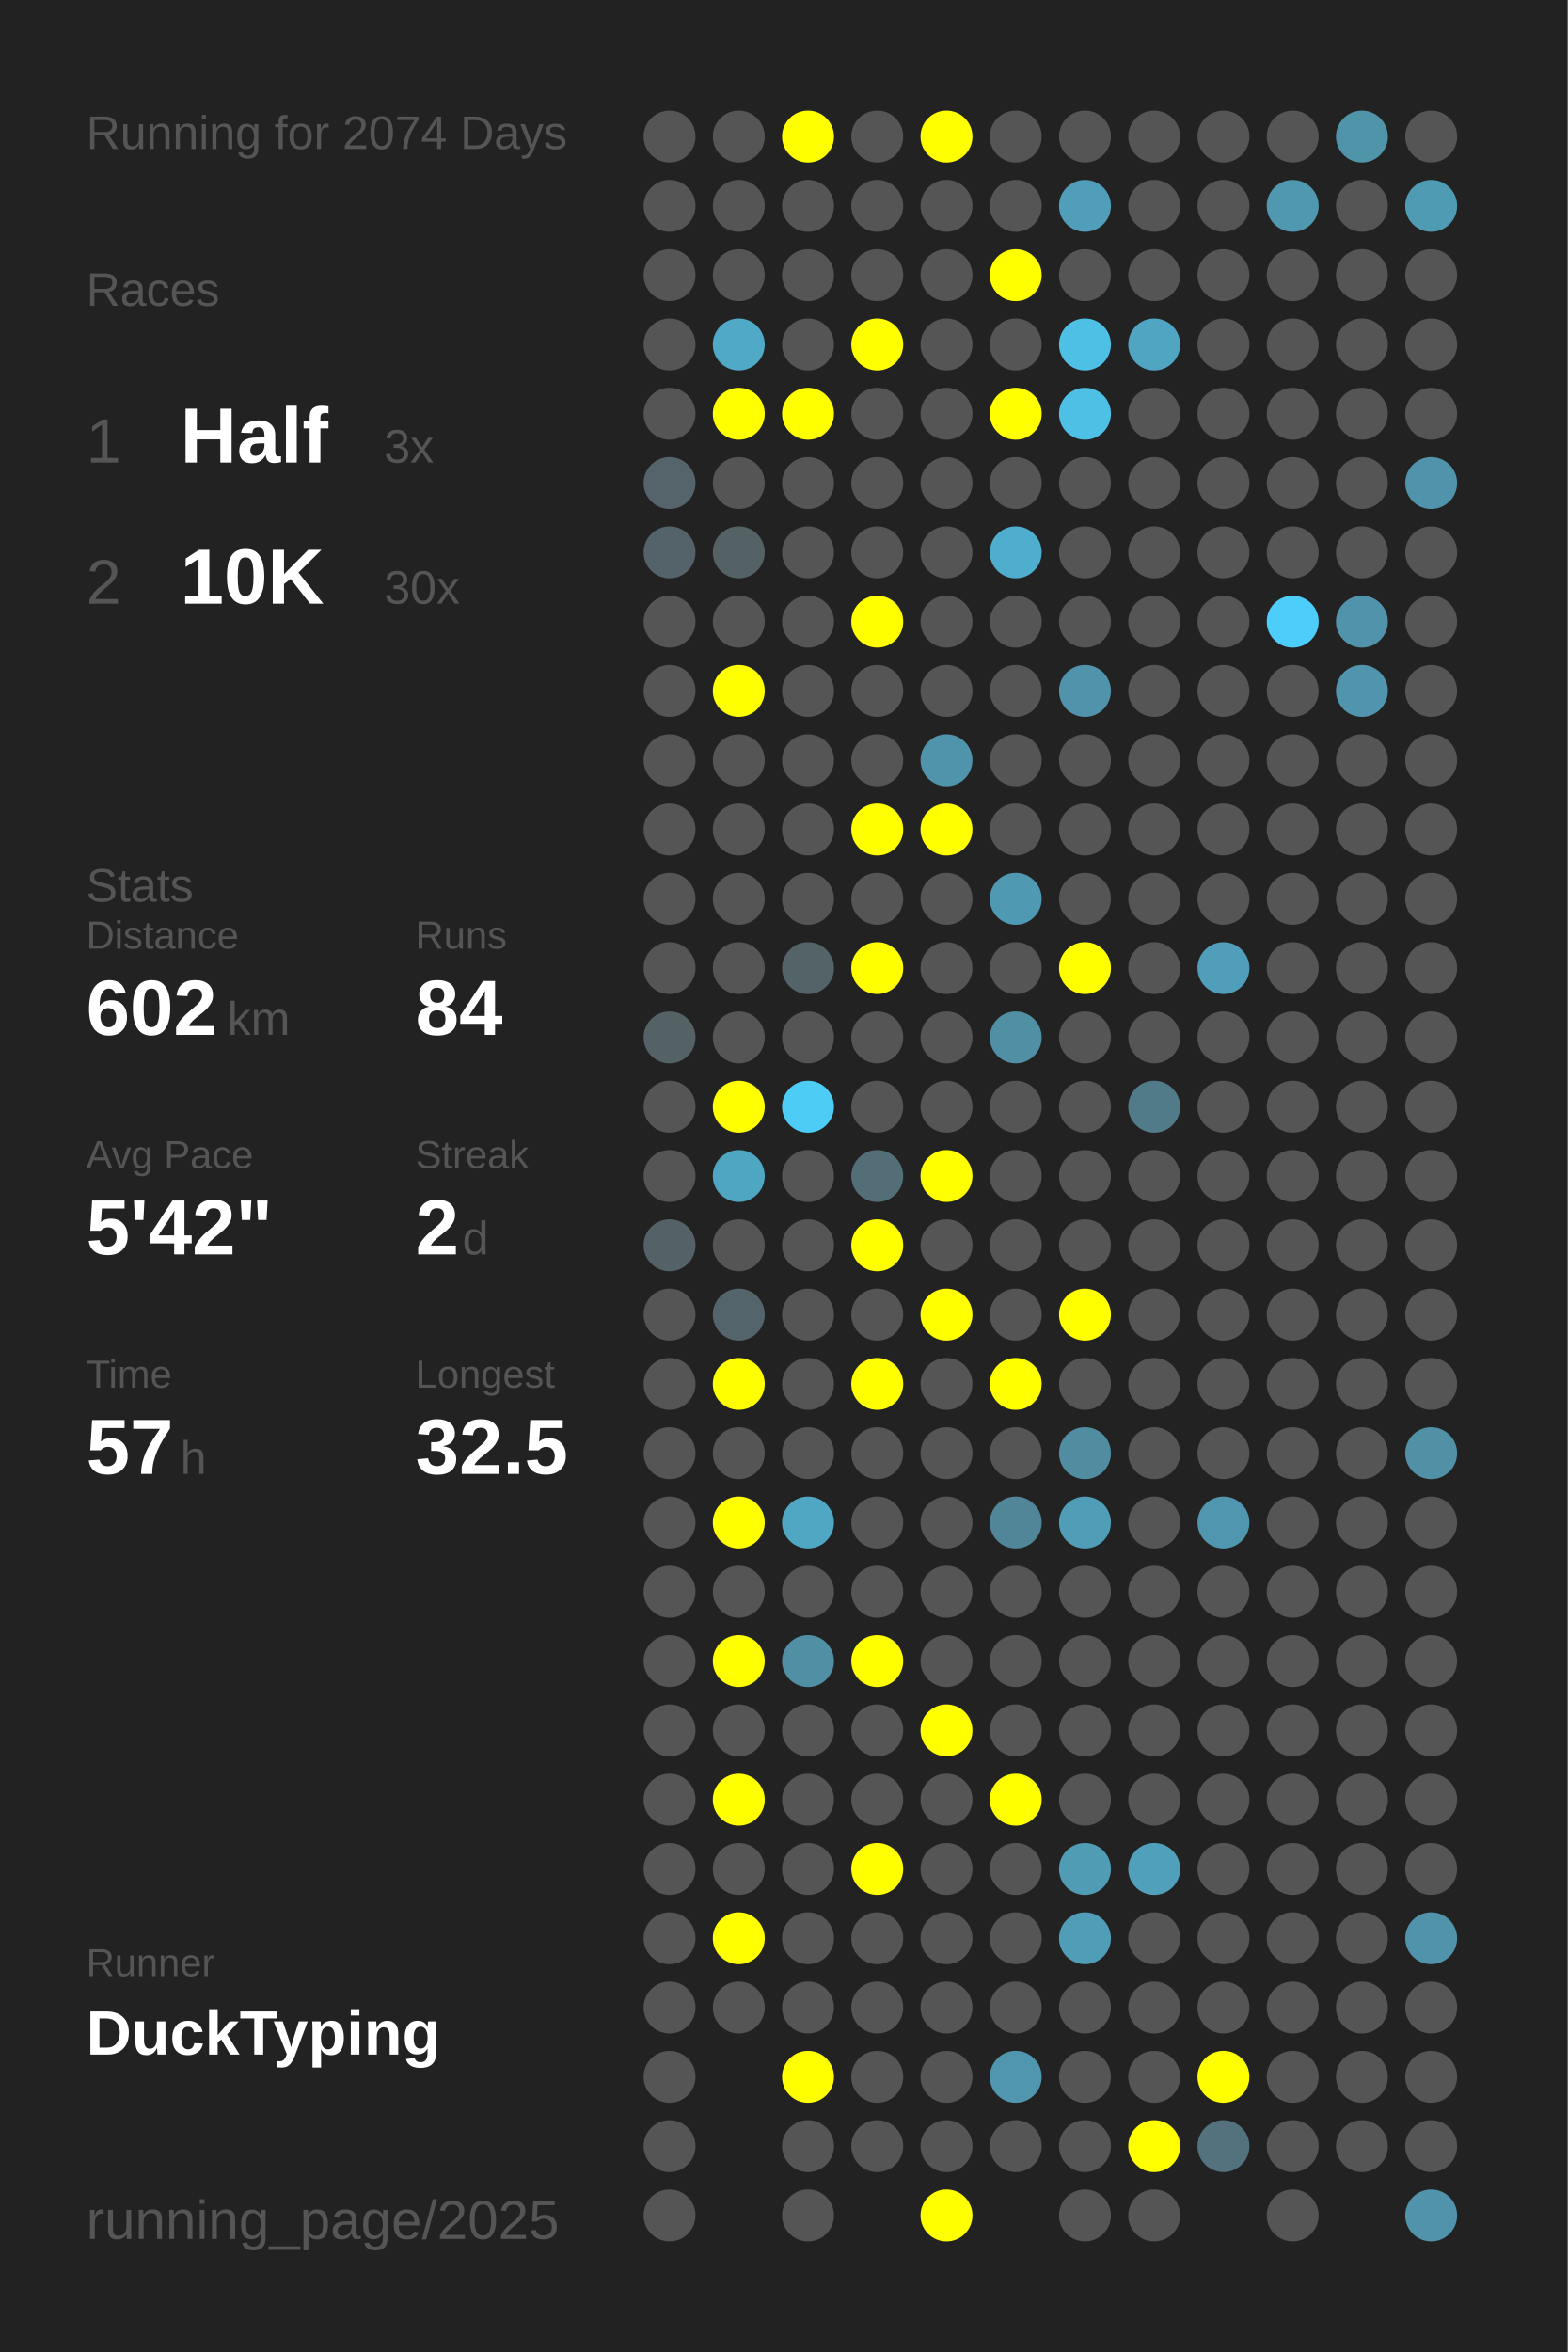
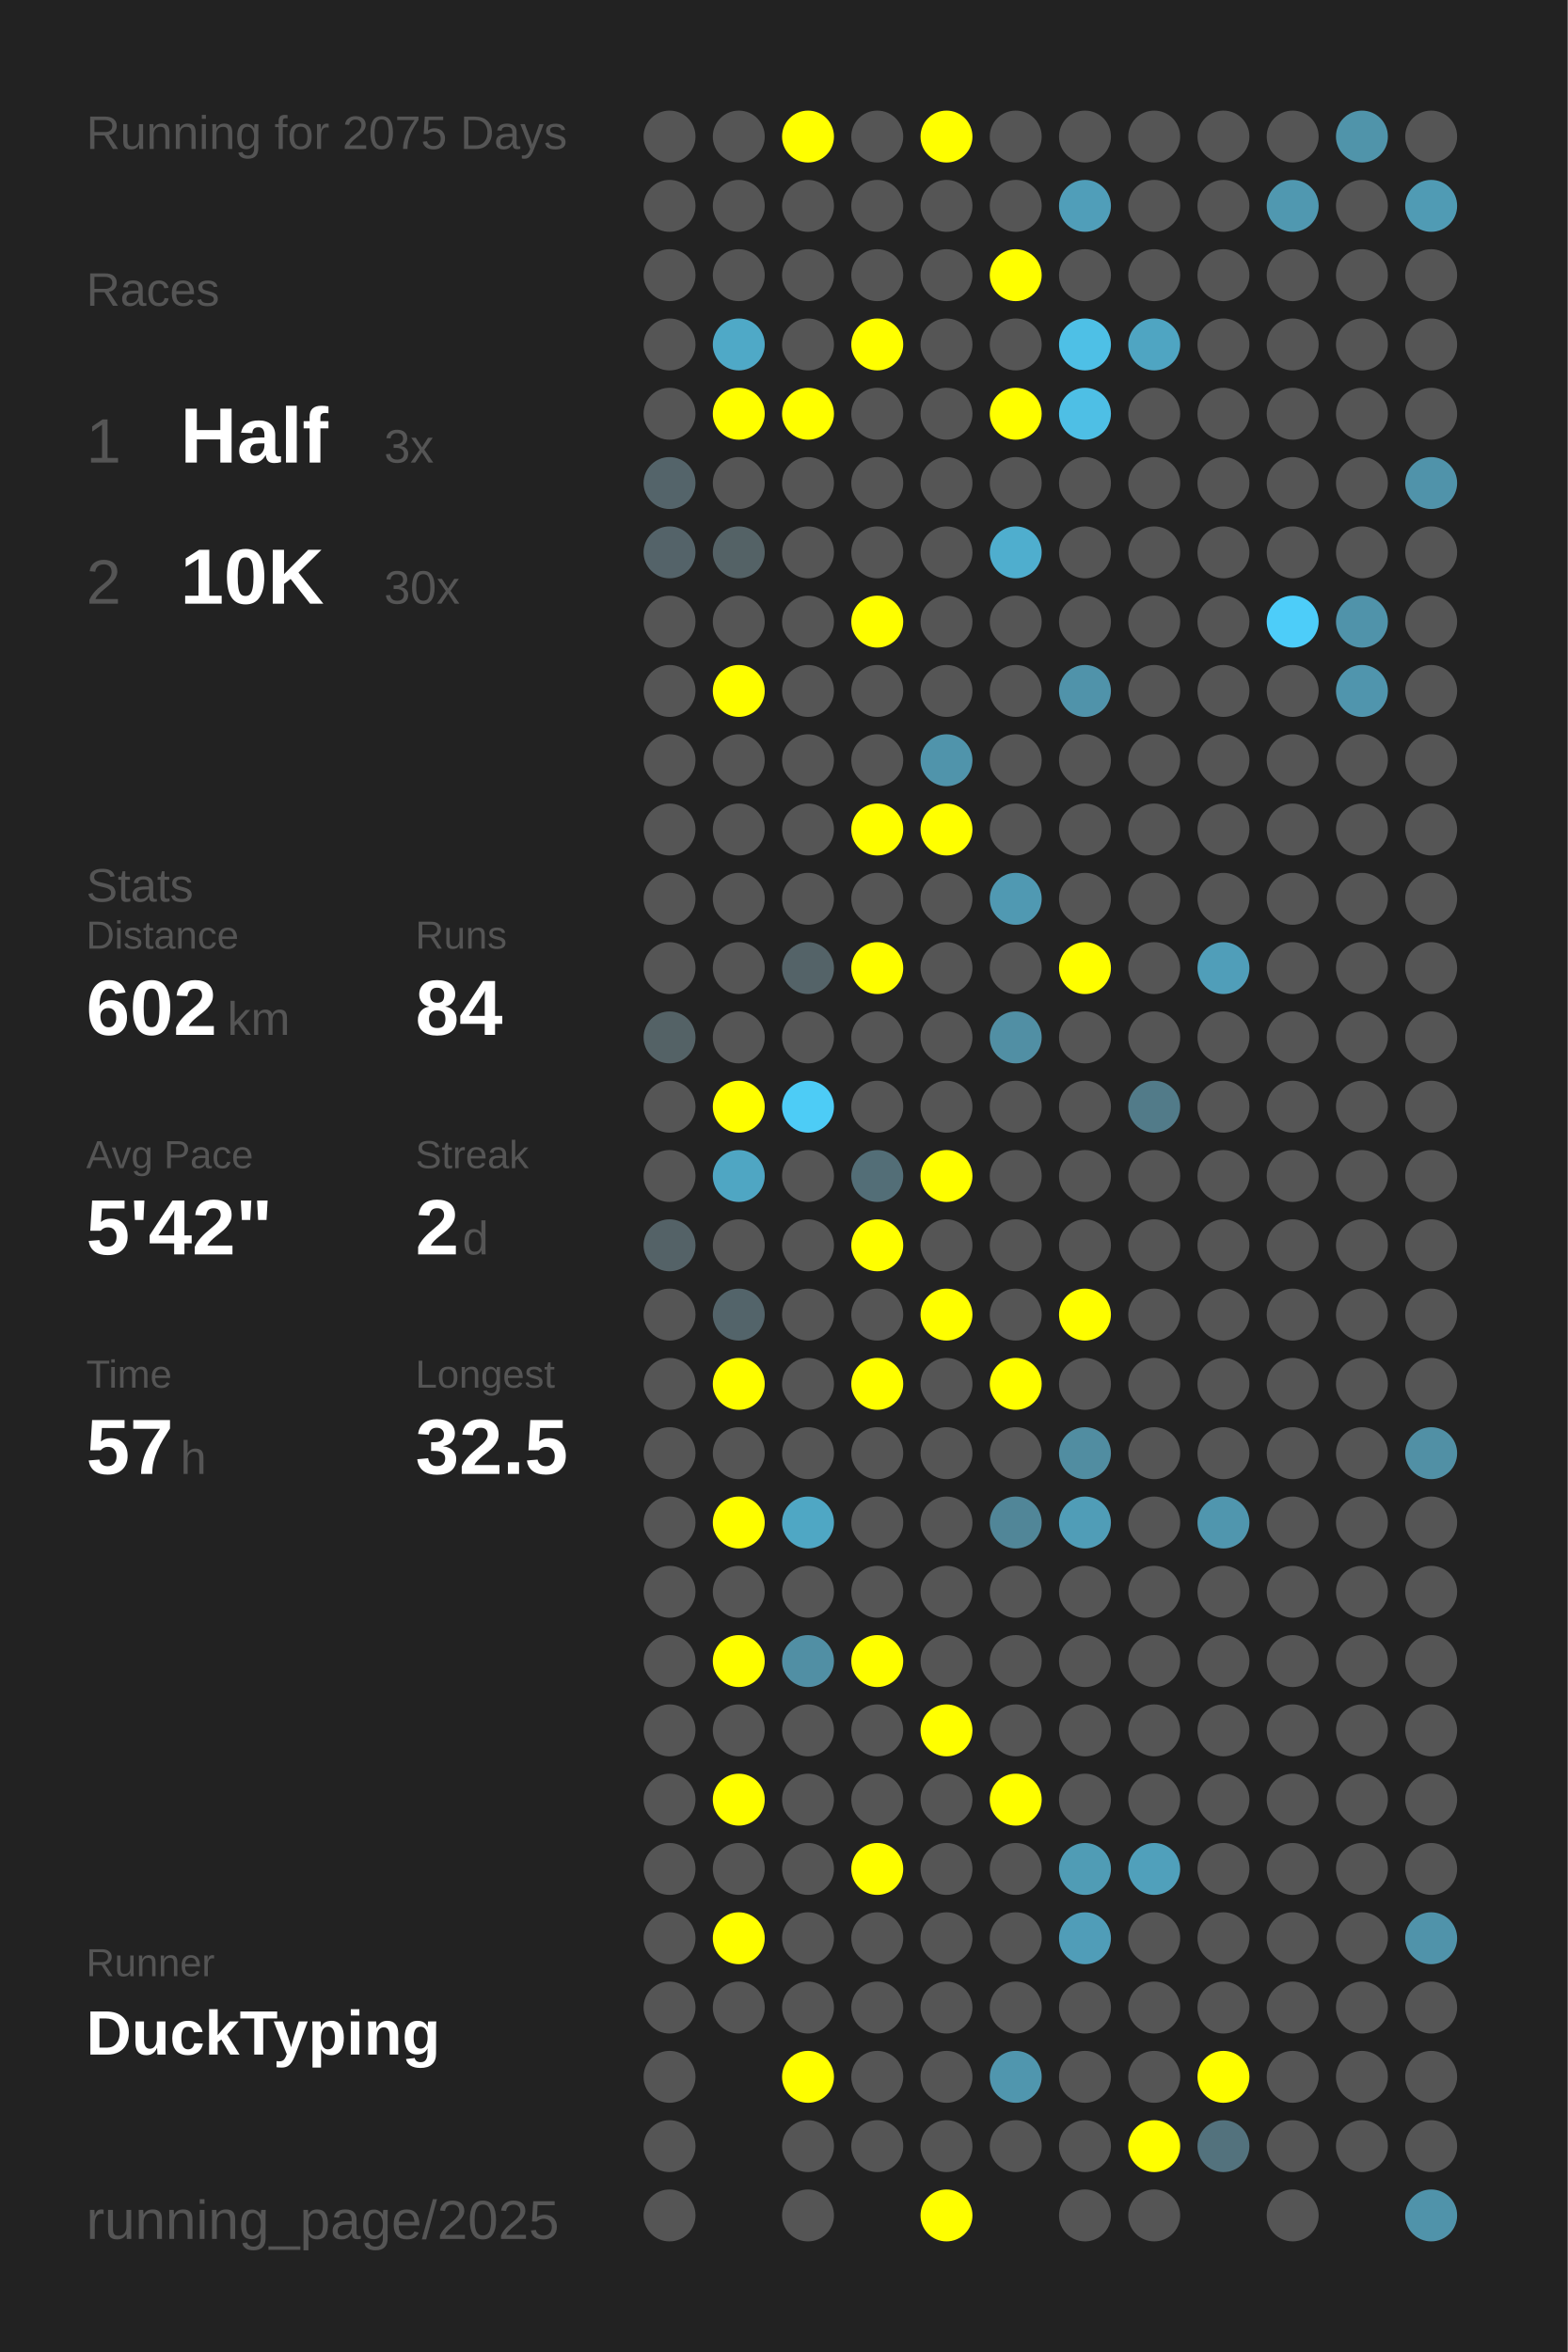
<svg xmlns="http://www.w3.org/2000/svg" baseProfile="full" height="300mm" version="1.1" viewBox="0,0,200,300" width="200mm">
  <defs />
  <rect fill="#222222" height="300" width="200" x="0" y="0" />
-   <text fill="#555555" style="font-size:6px; font-family:Arial;" x="11" y="19">Running for 2074 Days</text>
+   <text fill="#555555" style="font-size:6px; font-family:Arial;" x="11" y="19">Running for 2075 Days</text>
  <text fill="#555555" style="font-size:6px; font-family:Arial;" x="11" y="39">Races</text>
  <text fill="#555555" style="font-size:8px; font-family:Arial;" x="11" y="59">1</text>
  <text fill="#FFFFFF" style="font-size:10px; font-family:Arial; font-weight:bold;" x="23" y="59">Half</text>
  <text fill="#555555" style="font-size:6px; font-family:Arial;" x="49" y="59">3x</text>
  <text fill="#555555" style="font-size:8px; font-family:Arial;" x="11" y="77">2</text>
  <text fill="#FFFFFF" style="font-size:10px; font-family:Arial; font-weight:bold;" x="23" y="77">10K</text>
  <text fill="#555555" style="font-size:6px; font-family:Arial;" x="49" y="77">30x</text>
  <text fill="#555555" style="font-size:6px; font-family:Arial;" x="11" y="115">Stats</text>
  <text fill="#555555" style="font-size:5px; font-family:Arial;" x="11" y="121">Distance</text>
  <text fill="#FFFFFF" style="font-size:10px; font-family:Arial; font-weight:bold;" x="11" y="132">602</text>
  <text fill="#555555" style="font-size:6px; font-family:Arial;" x="29" y="132">km</text>
  <text fill="#555555" style="font-size:5px; font-family:Arial;" x="53" y="121">Runs</text>
  <text fill="#FFFFFF" style="font-size:10px; font-family:Arial; font-weight:bold;" x="53" y="132">84</text>
  <text fill="#555555" style="font-size:5px; font-family:Arial;" x="11" y="149">Avg Pace</text>
  <text fill="#FFFFFF" style="font-size:10px; font-family:Arial; font-weight:bold;" x="11" y="160">5'42"</text>
  <text fill="#555555" style="font-size:5px; font-family:Arial;" x="53" y="149">Streak</text>
  <text fill="#FFFFFF" style="font-size:10px; font-family:Arial; font-weight:bold;" x="53" y="160">2</text>
  <text fill="#555555" style="font-size:6px; font-family:Arial;" x="59" y="160">d</text>
  <text fill="#555555" style="font-size:5px; font-family:Arial;" x="11" y="177">Time</text>
  <text fill="#FFFFFF" style="font-size:10px; font-family:Arial; font-weight:bold;" x="11" y="188">57</text>
  <text fill="#555555" style="font-size:6px; font-family:Arial;" x="23" y="188">h</text>
  <text fill="#555555" style="font-size:5px; font-family:Arial;" x="53" y="177">Longest</text>
  <text fill="#FFFFFF" style="font-size:10px; font-family:Arial; font-weight:bold;" x="53" y="188">32.5</text>
  <text fill="#555555" style="font-size:5px; font-family:Arial;" x="11" y="252.065">Runner</text>
  <text fill="#FFFFFF" style="font-size:8px; font-family:Arial; font-weight:bold;" x="11" y="262.065">DuckTyping</text>
  <text fill="#555555" style="font-size:7px; font-family:Arial;" x="11" y="285.581">running_page/2025</text>
  <circle cx="85.417" cy="17.419" fill="#555555" r="3.312" />
  <circle cx="85.417" cy="26.258" fill="#555555" r="3.312" />
  <circle cx="85.417" cy="35.097" fill="#555555" r="3.312" />
  <circle cx="85.417" cy="43.935" fill="#555555" r="3.312" />
  <circle cx="85.417" cy="52.774" fill="#555555" r="3.312" />
  <circle cx="85.417" cy="61.613" fill="#54646a" r="3.312" />
  <circle cx="85.417" cy="70.452" fill="#546369" r="3.312" />
  <circle cx="85.417" cy="79.29" fill="#555555" r="3.312" />
  <circle cx="85.417" cy="88.129" fill="#555555" r="3.312" />
  <circle cx="85.417" cy="96.968" fill="#555555" r="3.312" />
  <circle cx="85.417" cy="105.806" fill="#555555" r="3.312" />
  <circle cx="85.417" cy="114.645" fill="#555555" r="3.312" />
  <circle cx="85.417" cy="123.484" fill="#555555" r="3.312" />
  <circle cx="85.417" cy="132.323" fill="#546266" r="3.312" />
  <circle cx="85.417" cy="141.161" fill="#555555" r="3.312" />
  <circle cx="85.417" cy="150" fill="#555555" r="3.312" />
  <circle cx="85.417" cy="158.839" fill="#546267" r="3.312" />
  <circle cx="85.417" cy="167.677" fill="#555555" r="3.312" />
  <circle cx="85.417" cy="176.516" fill="#555555" r="3.312" />
  <circle cx="85.417" cy="185.355" fill="#555555" r="3.312" />
  <circle cx="85.417" cy="194.194" fill="#555555" r="3.312" />
  <circle cx="85.417" cy="203.032" fill="#555555" r="3.312" />
  <circle cx="85.417" cy="211.871" fill="#555555" r="3.312" />
  <circle cx="85.417" cy="220.71" fill="#555555" r="3.312" />
  <circle cx="85.417" cy="229.548" fill="#555555" r="3.312" />
  <circle cx="85.417" cy="238.387" fill="#555555" r="3.312" />
  <circle cx="85.417" cy="247.226" fill="#555555" r="3.312" />
  <circle cx="85.417" cy="256.065" fill="#555555" r="3.312" />
  <circle cx="85.417" cy="264.903" fill="#555555" r="3.312" />
  <circle cx="85.417" cy="273.742" fill="#555555" r="3.312" />
  <circle cx="85.417" cy="282.581" fill="#555555" r="3.312" />
  <circle cx="94.25" cy="17.419" fill="#555555" r="3.312" />
  <circle cx="94.25" cy="26.258" fill="#555555" r="3.312" />
  <circle cx="94.25" cy="35.097" fill="#555555" r="3.312" />
  <circle cx="94.25" cy="43.935" fill="#4fa9c7" r="3.312" />
  <circle cx="94.25" cy="52.774" fill="#FFFF00" r="3.312" />
  <circle cx="94.25" cy="61.613" fill="#555555" r="3.312" />
  <circle cx="94.25" cy="70.452" fill="#546266" r="3.312" />
  <circle cx="94.25" cy="79.29" fill="#555555" r="3.312" />
  <circle cx="94.25" cy="88.129" fill="#FFFF00" r="3.312" />
  <circle cx="94.25" cy="96.968" fill="#555555" r="3.312" />
  <circle cx="94.25" cy="105.806" fill="#555555" r="3.312" />
  <circle cx="94.25" cy="114.645" fill="#555555" r="3.312" />
  <circle cx="94.25" cy="123.484" fill="#555555" r="3.312" />
  <circle cx="94.25" cy="132.323" fill="#555555" r="3.312" />
  <circle cx="94.25" cy="141.161" fill="#FFFF00" r="3.312" />
  <circle cx="94.25" cy="150" fill="#4fa6c3" r="3.312" />
  <circle cx="94.25" cy="158.839" fill="#555555" r="3.312" />
  <circle cx="94.25" cy="167.677" fill="#53646a" r="3.312" />
  <circle cx="94.25" cy="176.516" fill="#FFFF00" r="3.312" />
  <circle cx="94.25" cy="185.355" fill="#555555" r="3.312" />
  <circle cx="94.25" cy="194.194" fill="#FFFF00" r="3.312" />
  <circle cx="94.25" cy="203.032" fill="#555555" r="3.312" />
  <circle cx="94.25" cy="211.871" fill="#FFFF00" r="3.312" />
  <circle cx="94.25" cy="220.71" fill="#555555" r="3.312" />
  <circle cx="94.25" cy="229.548" fill="#FFFF00" r="3.312" />
  <circle cx="94.25" cy="238.387" fill="#555555" r="3.312" />
  <circle cx="94.25" cy="247.226" fill="#FFFF00" r="3.312" />
  <circle cx="94.25" cy="256.065" fill="#555555" r="3.312" />
  <circle cx="103.083" cy="17.419" fill="#FFFF00" r="3.312" />
  <circle cx="103.083" cy="26.258" fill="#555555" r="3.312" />
  <circle cx="103.083" cy="35.097" fill="#555555" r="3.312" />
  <circle cx="103.083" cy="43.935" fill="#555555" r="3.312" />
  <circle cx="103.083" cy="52.774" fill="#FFFF00" r="3.312" />
  <circle cx="103.083" cy="61.613" fill="#555555" r="3.312" />
  <circle cx="103.083" cy="70.452" fill="#555555" r="3.312" />
  <circle cx="103.083" cy="79.29" fill="#555555" r="3.312" />
  <circle cx="103.083" cy="88.129" fill="#555555" r="3.312" />
  <circle cx="103.083" cy="96.968" fill="#555555" r="3.312" />
  <circle cx="103.083" cy="105.806" fill="#555555" r="3.312" />
  <circle cx="103.083" cy="114.645" fill="#555555" r="3.312" />
  <circle cx="103.083" cy="123.484" fill="#546368" r="3.312" />
  <circle cx="103.083" cy="132.323" fill="#555555" r="3.312" />
  <circle cx="103.083" cy="141.161" fill="#4dccf6" r="3.312" />
  <circle cx="103.083" cy="150" fill="#555555" r="3.312" />
  <circle cx="103.083" cy="158.839" fill="#555555" r="3.312" />
  <circle cx="103.083" cy="167.677" fill="#555555" r="3.312" />
  <circle cx="103.083" cy="176.516" fill="#555555" r="3.312" />
  <circle cx="103.083" cy="185.355" fill="#555555" r="3.312" />
  <circle cx="103.083" cy="194.194" fill="#4fa7c4" r="3.312" />
  <circle cx="103.083" cy="203.032" fill="#555555" r="3.312" />
  <circle cx="103.083" cy="211.871" fill="#518fa4" r="3.312" />
  <circle cx="103.083" cy="220.71" fill="#555555" r="3.312" />
  <circle cx="103.083" cy="229.548" fill="#555555" r="3.312" />
  <circle cx="103.083" cy="238.387" fill="#555555" r="3.312" />
  <circle cx="103.083" cy="247.226" fill="#555555" r="3.312" />
  <circle cx="103.083" cy="256.065" fill="#555555" r="3.312" />
  <circle cx="103.083" cy="264.903" fill="#FFFF00" r="3.312" />
  <circle cx="103.083" cy="273.742" fill="#555555" r="3.312" />
  <circle cx="103.083" cy="282.581" fill="#555555" r="3.312" />
  <circle cx="111.917" cy="17.419" fill="#555555" r="3.312" />
  <circle cx="111.917" cy="26.258" fill="#555555" r="3.312" />
  <circle cx="111.917" cy="35.097" fill="#555555" r="3.312" />
  <circle cx="111.917" cy="43.935" fill="#FFFF00" r="3.312" />
  <circle cx="111.917" cy="52.774" fill="#555555" r="3.312" />
  <circle cx="111.917" cy="61.613" fill="#555555" r="3.312" />
  <circle cx="111.917" cy="70.452" fill="#555555" r="3.312" />
  <circle cx="111.917" cy="79.29" fill="#FFFF00" r="3.312" />
  <circle cx="111.917" cy="88.129" fill="#555555" r="3.312" />
  <circle cx="111.917" cy="96.968" fill="#555555" r="3.312" />
  <circle cx="111.917" cy="105.806" fill="#FFFF00" r="3.312" />
  <circle cx="111.917" cy="114.645" fill="#555555" r="3.312" />
  <circle cx="111.917" cy="123.484" fill="#FFFF00" r="3.312" />
  <circle cx="111.917" cy="132.323" fill="#555555" r="3.312" />
  <circle cx="111.917" cy="141.161" fill="#555555" r="3.312" />
  <circle cx="111.917" cy="150" fill="#536e77" r="3.312" />
  <circle cx="111.917" cy="158.839" fill="#FFFF00" r="3.312" />
  <circle cx="111.917" cy="167.677" fill="#555555" r="3.312" />
  <circle cx="111.917" cy="176.516" fill="#FFFF00" r="3.312" />
  <circle cx="111.917" cy="185.355" fill="#555555" r="3.312" />
  <circle cx="111.917" cy="194.194" fill="#555555" r="3.312" />
  <circle cx="111.917" cy="203.032" fill="#555555" r="3.312" />
  <circle cx="111.917" cy="211.871" fill="#FFFF00" r="3.312" />
  <circle cx="111.917" cy="220.71" fill="#555555" r="3.312" />
  <circle cx="111.917" cy="229.548" fill="#555555" r="3.312" />
  <circle cx="111.917" cy="238.387" fill="#FFFF00" r="3.312" />
  <circle cx="111.917" cy="247.226" fill="#555555" r="3.312" />
  <circle cx="111.917" cy="256.065" fill="#555555" r="3.312" />
  <circle cx="111.917" cy="264.903" fill="#555555" r="3.312" />
  <circle cx="111.917" cy="273.742" fill="#555555" r="3.312" />
  <circle cx="120.75" cy="17.419" fill="#FFFF00" r="3.312" />
  <circle cx="120.75" cy="26.258" fill="#555555" r="3.312" />
  <circle cx="120.75" cy="35.097" fill="#555555" r="3.312" />
  <circle cx="120.75" cy="43.935" fill="#555555" r="3.312" />
  <circle cx="120.75" cy="52.774" fill="#555555" r="3.312" />
  <circle cx="120.75" cy="61.613" fill="#555555" r="3.312" />
  <circle cx="120.75" cy="70.452" fill="#555555" r="3.312" />
  <circle cx="120.75" cy="79.29" fill="#555555" r="3.312" />
  <circle cx="120.75" cy="88.129" fill="#555555" r="3.312" />
  <circle cx="120.75" cy="96.968" fill="#5094ab" r="3.312" />
  <circle cx="120.75" cy="105.806" fill="#FFFF00" r="3.312" />
  <circle cx="120.75" cy="114.645" fill="#555555" r="3.312" />
  <circle cx="120.75" cy="123.484" fill="#555555" r="3.312" />
  <circle cx="120.75" cy="132.323" fill="#555555" r="3.312" />
  <circle cx="120.75" cy="141.161" fill="#555555" r="3.312" />
  <circle cx="120.75" cy="150" fill="#FFFF00" r="3.312" />
  <circle cx="120.75" cy="158.839" fill="#555555" r="3.312" />
  <circle cx="120.75" cy="167.677" fill="#FFFF00" r="3.312" />
  <circle cx="120.75" cy="176.516" fill="#555555" r="3.312" />
  <circle cx="120.75" cy="185.355" fill="#555555" r="3.312" />
  <circle cx="120.75" cy="194.194" fill="#555555" r="3.312" />
  <circle cx="120.75" cy="203.032" fill="#555555" r="3.312" />
  <circle cx="120.75" cy="211.871" fill="#555555" r="3.312" />
  <circle cx="120.75" cy="220.71" fill="#FFFF00" r="3.312" />
  <circle cx="120.75" cy="229.548" fill="#555555" r="3.312" />
  <circle cx="120.75" cy="238.387" fill="#555555" r="3.312" />
  <circle cx="120.75" cy="247.226" fill="#555555" r="3.312" />
  <circle cx="120.75" cy="256.065" fill="#555555" r="3.312" />
  <circle cx="120.75" cy="264.903" fill="#555555" r="3.312" />
  <circle cx="120.75" cy="273.742" fill="#555555" r="3.312" />
  <circle cx="120.75" cy="282.581" fill="#FFFF00" r="3.312" />
  <circle cx="129.583" cy="17.419" fill="#555555" r="3.312" />
  <circle cx="129.583" cy="26.258" fill="#555555" r="3.312" />
  <circle cx="129.583" cy="35.097" fill="#FFFF00" r="3.312" />
  <circle cx="129.583" cy="43.935" fill="#555555" r="3.312" />
  <circle cx="129.583" cy="52.774" fill="#FFFF00" r="3.312" />
  <circle cx="129.583" cy="61.613" fill="#555555" r="3.312" />
  <circle cx="129.583" cy="70.452" fill="#4faece" r="3.312" />
  <circle cx="129.583" cy="79.29" fill="#555555" r="3.312" />
  <circle cx="129.583" cy="88.129" fill="#555555" r="3.312" />
  <circle cx="129.583" cy="96.968" fill="#555555" r="3.312" />
  <circle cx="129.583" cy="105.806" fill="#555555" r="3.312" />
  <circle cx="129.583" cy="114.645" fill="#5099b2" r="3.312" />
  <circle cx="129.583" cy="123.484" fill="#555555" r="3.312" />
  <circle cx="129.583" cy="132.323" fill="#518fa4" r="3.312" />
  <circle cx="129.583" cy="141.161" fill="#555555" r="3.312" />
  <circle cx="129.583" cy="150" fill="#555555" r="3.312" />
  <circle cx="129.583" cy="158.839" fill="#555555" r="3.312" />
  <circle cx="129.583" cy="167.677" fill="#555555" r="3.312" />
  <circle cx="129.583" cy="176.516" fill="#FFFF00" r="3.312" />
  <circle cx="129.583" cy="185.355" fill="#555555" r="3.312" />
  <circle cx="129.583" cy="194.194" fill="#518698" r="3.312" />
  <circle cx="129.583" cy="203.032" fill="#555555" r="3.312" />
  <circle cx="129.583" cy="211.871" fill="#555555" r="3.312" />
  <circle cx="129.583" cy="220.71" fill="#555555" r="3.312" />
  <circle cx="129.583" cy="229.548" fill="#FFFF00" r="3.312" />
  <circle cx="129.583" cy="238.387" fill="#555555" r="3.312" />
  <circle cx="129.583" cy="247.226" fill="#555555" r="3.312" />
  <circle cx="129.583" cy="256.065" fill="#555555" r="3.312" />
  <circle cx="129.583" cy="264.903" fill="#5096ae" r="3.312" />
  <circle cx="129.583" cy="273.742" fill="#555555" r="3.312" />
  <circle cx="138.417" cy="17.419" fill="#555555" r="3.312" />
  <circle cx="138.417" cy="26.258" fill="#509eb9" r="3.312" />
  <circle cx="138.417" cy="35.097" fill="#555555" r="3.312" />
  <circle cx="138.417" cy="43.935" fill="#4ec0e6" r="3.312" />
  <circle cx="138.417" cy="52.774" fill="#4ebfe5" r="3.312" />
  <circle cx="138.417" cy="61.613" fill="#555555" r="3.312" />
  <circle cx="138.417" cy="70.452" fill="#555555" r="3.312" />
  <circle cx="138.417" cy="79.29" fill="#555555" r="3.312" />
  <circle cx="138.417" cy="88.129" fill="#5093aa" r="3.312" />
  <circle cx="138.417" cy="96.968" fill="#555555" r="3.312" />
  <circle cx="138.417" cy="105.806" fill="#555555" r="3.312" />
  <circle cx="138.417" cy="114.645" fill="#555555" r="3.312" />
  <circle cx="138.417" cy="123.484" fill="#FFFF00" r="3.312" />
  <circle cx="138.417" cy="132.323" fill="#555555" r="3.312" />
  <circle cx="138.417" cy="141.161" fill="#555555" r="3.312" />
  <circle cx="138.417" cy="150" fill="#555555" r="3.312" />
  <circle cx="138.417" cy="158.839" fill="#555555" r="3.312" />
  <circle cx="138.417" cy="167.677" fill="#FFFF00" r="3.312" />
  <circle cx="138.417" cy="176.516" fill="#555555" r="3.312" />
  <circle cx="138.417" cy="185.355" fill="#518da1" r="3.312" />
  <circle cx="138.417" cy="194.194" fill="#509db7" r="3.312" />
  <circle cx="138.417" cy="203.032" fill="#555555" r="3.312" />
  <circle cx="138.417" cy="211.871" fill="#555555" r="3.312" />
  <circle cx="138.417" cy="220.71" fill="#555555" r="3.312" />
  <circle cx="138.417" cy="229.548" fill="#555555" r="3.312" />
  <circle cx="138.417" cy="238.387" fill="#509cb5" r="3.312" />
  <circle cx="138.417" cy="247.226" fill="#509db8" r="3.312" />
  <circle cx="138.417" cy="256.065" fill="#555555" r="3.312" />
  <circle cx="138.417" cy="264.903" fill="#555555" r="3.312" />
  <circle cx="138.417" cy="273.742" fill="#555555" r="3.312" />
  <circle cx="138.417" cy="282.581" fill="#555555" r="3.312" />
  <circle cx="147.25" cy="17.419" fill="#555555" r="3.312" />
  <circle cx="147.25" cy="26.258" fill="#555555" r="3.312" />
  <circle cx="147.25" cy="35.097" fill="#555555" r="3.312" />
  <circle cx="147.25" cy="43.935" fill="#4fa5c2" r="3.312" />
  <circle cx="147.25" cy="52.774" fill="#555555" r="3.312" />
  <circle cx="147.25" cy="61.613" fill="#555555" r="3.312" />
  <circle cx="147.25" cy="70.452" fill="#555555" r="3.312" />
  <circle cx="147.25" cy="79.29" fill="#555555" r="3.312" />
  <circle cx="147.25" cy="88.129" fill="#555555" r="3.312" />
  <circle cx="147.25" cy="96.968" fill="#555555" r="3.312" />
  <circle cx="147.25" cy="105.806" fill="#555555" r="3.312" />
  <circle cx="147.25" cy="114.645" fill="#555555" r="3.312" />
  <circle cx="147.25" cy="123.484" fill="#555555" r="3.312" />
  <circle cx="147.25" cy="132.323" fill="#555555" r="3.312" />
  <circle cx="147.25" cy="141.161" fill="#527b89" r="3.312" />
  <circle cx="147.25" cy="150" fill="#555555" r="3.312" />
  <circle cx="147.25" cy="158.839" fill="#555555" r="3.312" />
  <circle cx="147.25" cy="167.677" fill="#555555" r="3.312" />
  <circle cx="147.25" cy="176.516" fill="#555555" r="3.312" />
  <circle cx="147.25" cy="185.355" fill="#555555" r="3.312" />
  <circle cx="147.25" cy="194.194" fill="#555555" r="3.312" />
  <circle cx="147.25" cy="203.032" fill="#555555" r="3.312" />
  <circle cx="147.25" cy="211.871" fill="#555555" r="3.312" />
  <circle cx="147.25" cy="220.71" fill="#555555" r="3.312" />
  <circle cx="147.25" cy="229.548" fill="#555555" r="3.312" />
  <circle cx="147.25" cy="238.387" fill="#50a0bb" r="3.312" />
  <circle cx="147.25" cy="247.226" fill="#555555" r="3.312" />
  <circle cx="147.25" cy="256.065" fill="#555555" r="3.312" />
  <circle cx="147.25" cy="264.903" fill="#555555" r="3.312" />
  <circle cx="147.25" cy="273.742" fill="#FFFF00" r="3.312" />
  <circle cx="147.25" cy="282.581" fill="#555555" r="3.312" />
  <circle cx="156.083" cy="17.419" fill="#555555" r="3.312" />
  <circle cx="156.083" cy="26.258" fill="#555555" r="3.312" />
  <circle cx="156.083" cy="35.097" fill="#555555" r="3.312" />
  <circle cx="156.083" cy="43.935" fill="#555555" r="3.312" />
  <circle cx="156.083" cy="52.774" fill="#555555" r="3.312" />
  <circle cx="156.083" cy="61.613" fill="#555555" r="3.312" />
  <circle cx="156.083" cy="70.452" fill="#555555" r="3.312" />
  <circle cx="156.083" cy="79.29" fill="#555555" r="3.312" />
  <circle cx="156.083" cy="88.129" fill="#555555" r="3.312" />
  <circle cx="156.083" cy="96.968" fill="#555555" r="3.312" />
  <circle cx="156.083" cy="105.806" fill="#555555" r="3.312" />
  <circle cx="156.083" cy="114.645" fill="#555555" r="3.312" />
  <circle cx="156.083" cy="123.484" fill="#509eb9" r="3.312" />
  <circle cx="156.083" cy="132.323" fill="#555555" r="3.312" />
  <circle cx="156.083" cy="141.161" fill="#555555" r="3.312" />
  <circle cx="156.083" cy="150" fill="#555555" r="3.312" />
  <circle cx="156.083" cy="158.839" fill="#555555" r="3.312" />
  <circle cx="156.083" cy="167.677" fill="#555555" r="3.312" />
  <circle cx="156.083" cy="176.516" fill="#555555" r="3.312" />
  <circle cx="156.083" cy="185.355" fill="#555555" r="3.312" />
  <circle cx="156.083" cy="194.194" fill="#5096ae" r="3.312" />
  <circle cx="156.083" cy="203.032" fill="#555555" r="3.312" />
  <circle cx="156.083" cy="211.871" fill="#555555" r="3.312" />
  <circle cx="156.083" cy="220.71" fill="#555555" r="3.312" />
  <circle cx="156.083" cy="229.548" fill="#555555" r="3.312" />
  <circle cx="156.083" cy="238.387" fill="#555555" r="3.312" />
  <circle cx="156.083" cy="247.226" fill="#555555" r="3.312" />
  <circle cx="156.083" cy="256.065" fill="#555555" r="3.312" />
  <circle cx="156.083" cy="264.903" fill="#FFFF00" r="3.312" />
  <circle cx="156.083" cy="273.742" fill="#53727d" r="3.312" />
  <circle cx="164.917" cy="17.419" fill="#555555" r="3.312" />
  <circle cx="164.917" cy="26.258" fill="#5098b0" r="3.312" />
  <circle cx="164.917" cy="35.097" fill="#555555" r="3.312" />
  <circle cx="164.917" cy="43.935" fill="#555555" r="3.312" />
  <circle cx="164.917" cy="52.774" fill="#555555" r="3.312" />
  <circle cx="164.917" cy="61.613" fill="#555555" r="3.312" />
  <circle cx="164.917" cy="70.452" fill="#555555" r="3.312" />
  <circle cx="164.917" cy="79.29" fill="#4dcdf9" r="3.312" />
  <circle cx="164.917" cy="88.129" fill="#555555" r="3.312" />
  <circle cx="164.917" cy="96.968" fill="#555555" r="3.312" />
  <circle cx="164.917" cy="105.806" fill="#555555" r="3.312" />
  <circle cx="164.917" cy="114.645" fill="#555555" r="3.312" />
  <circle cx="164.917" cy="123.484" fill="#555555" r="3.312" />
  <circle cx="164.917" cy="132.323" fill="#555555" r="3.312" />
  <circle cx="164.917" cy="141.161" fill="#555555" r="3.312" />
  <circle cx="164.917" cy="150" fill="#555555" r="3.312" />
  <circle cx="164.917" cy="158.839" fill="#555555" r="3.312" />
  <circle cx="164.917" cy="167.677" fill="#555555" r="3.312" />
  <circle cx="164.917" cy="176.516" fill="#555555" r="3.312" />
  <circle cx="164.917" cy="185.355" fill="#555555" r="3.312" />
  <circle cx="164.917" cy="194.194" fill="#555555" r="3.312" />
  <circle cx="164.917" cy="203.032" fill="#555555" r="3.312" />
  <circle cx="164.917" cy="211.871" fill="#555555" r="3.312" />
  <circle cx="164.917" cy="220.71" fill="#555555" r="3.312" />
  <circle cx="164.917" cy="229.548" fill="#555555" r="3.312" />
  <circle cx="164.917" cy="238.387" fill="#555555" r="3.312" />
  <circle cx="164.917" cy="247.226" fill="#555555" r="3.312" />
  <circle cx="164.917" cy="256.065" fill="#555555" r="3.312" />
  <circle cx="164.917" cy="264.903" fill="#555555" r="3.312" />
  <circle cx="164.917" cy="273.742" fill="#555555" r="3.312" />
  <circle cx="164.917" cy="282.581" fill="#555555" r="3.312" />
  <circle cx="173.75" cy="17.419" fill="#5094aa" r="3.312" />
  <circle cx="173.75" cy="26.258" fill="#555555" r="3.312" />
  <circle cx="173.75" cy="35.097" fill="#555555" r="3.312" />
  <circle cx="173.75" cy="43.935" fill="#555555" r="3.312" />
  <circle cx="173.75" cy="52.774" fill="#555555" r="3.312" />
  <circle cx="173.75" cy="61.613" fill="#555555" r="3.312" />
  <circle cx="173.75" cy="70.452" fill="#555555" r="3.312" />
  <circle cx="173.75" cy="79.29" fill="#5093aa" r="3.312" />
  <circle cx="173.75" cy="88.129" fill="#5095ad" r="3.312" />
  <circle cx="173.75" cy="96.968" fill="#555555" r="3.312" />
  <circle cx="173.75" cy="105.806" fill="#555555" r="3.312" />
  <circle cx="173.75" cy="114.645" fill="#555555" r="3.312" />
  <circle cx="173.75" cy="123.484" fill="#555555" r="3.312" />
  <circle cx="173.75" cy="132.323" fill="#555555" r="3.312" />
  <circle cx="173.75" cy="141.161" fill="#555555" r="3.312" />
  <circle cx="173.75" cy="150" fill="#555555" r="3.312" />
  <circle cx="173.75" cy="158.839" fill="#555555" r="3.312" />
  <circle cx="173.75" cy="167.677" fill="#555555" r="3.312" />
  <circle cx="173.75" cy="176.516" fill="#555555" r="3.312" />
  <circle cx="173.75" cy="185.355" fill="#555555" r="3.312" />
  <circle cx="173.75" cy="194.194" fill="#555555" r="3.312" />
  <circle cx="173.75" cy="203.032" fill="#555555" r="3.312" />
  <circle cx="173.75" cy="211.871" fill="#555555" r="3.312" />
  <circle cx="173.75" cy="220.71" fill="#555555" r="3.312" />
  <circle cx="173.75" cy="229.548" fill="#555555" r="3.312" />
  <circle cx="173.75" cy="238.387" fill="#555555" r="3.312" />
  <circle cx="173.75" cy="247.226" fill="#555555" r="3.312" />
  <circle cx="173.75" cy="256.065" fill="#555555" r="3.312" />
  <circle cx="173.75" cy="264.903" fill="#555555" r="3.312" />
  <circle cx="173.75" cy="273.742" fill="#555555" r="3.312" />
  <circle cx="182.583" cy="17.419" fill="#555555" r="3.312" />
  <circle cx="182.583" cy="26.258" fill="#509bb4" r="3.312" />
  <circle cx="182.583" cy="35.097" fill="#555555" r="3.312" />
  <circle cx="182.583" cy="43.935" fill="#555555" r="3.312" />
  <circle cx="182.583" cy="52.774" fill="#555555" r="3.312" />
  <circle cx="182.583" cy="61.613" fill="#5093aa" r="3.312" />
  <circle cx="182.583" cy="70.452" fill="#555555" r="3.312" />
  <circle cx="182.583" cy="79.29" fill="#555555" r="3.312" />
  <circle cx="182.583" cy="88.129" fill="#555555" r="3.312" />
  <circle cx="182.583" cy="96.968" fill="#555555" r="3.312" />
  <circle cx="182.583" cy="105.806" fill="#555555" r="3.312" />
  <circle cx="182.583" cy="114.645" fill="#555555" r="3.312" />
  <circle cx="182.583" cy="123.484" fill="#555555" r="3.312" />
  <circle cx="182.583" cy="132.323" fill="#555555" r="3.312" />
  <circle cx="182.583" cy="141.161" fill="#555555" r="3.312" />
  <circle cx="182.583" cy="150" fill="#555555" r="3.312" />
  <circle cx="182.583" cy="158.839" fill="#555555" r="3.312" />
  <circle cx="182.583" cy="167.677" fill="#555555" r="3.312" />
  <circle cx="182.583" cy="176.516" fill="#555555" r="3.312" />
  <circle cx="182.583" cy="185.355" fill="#5190a5" r="3.312" />
  <circle cx="182.583" cy="194.194" fill="#555555" r="3.312" />
  <circle cx="182.583" cy="203.032" fill="#555555" r="3.312" />
  <circle cx="182.583" cy="211.871" fill="#555555" r="3.312" />
  <circle cx="182.583" cy="220.71" fill="#555555" r="3.312" />
  <circle cx="182.583" cy="229.548" fill="#555555" r="3.312" />
  <circle cx="182.583" cy="238.387" fill="#555555" r="3.312" />
  <circle cx="182.583" cy="247.226" fill="#5093aa" r="3.312" />
  <circle cx="182.583" cy="256.065" fill="#555555" r="3.312" />
  <circle cx="182.583" cy="264.903" fill="#555555" r="3.312" />
  <circle cx="182.583" cy="273.742" fill="#555555" r="3.312" />
  <circle cx="182.583" cy="282.581" fill="#5093aa" r="3.312" />
</svg>
